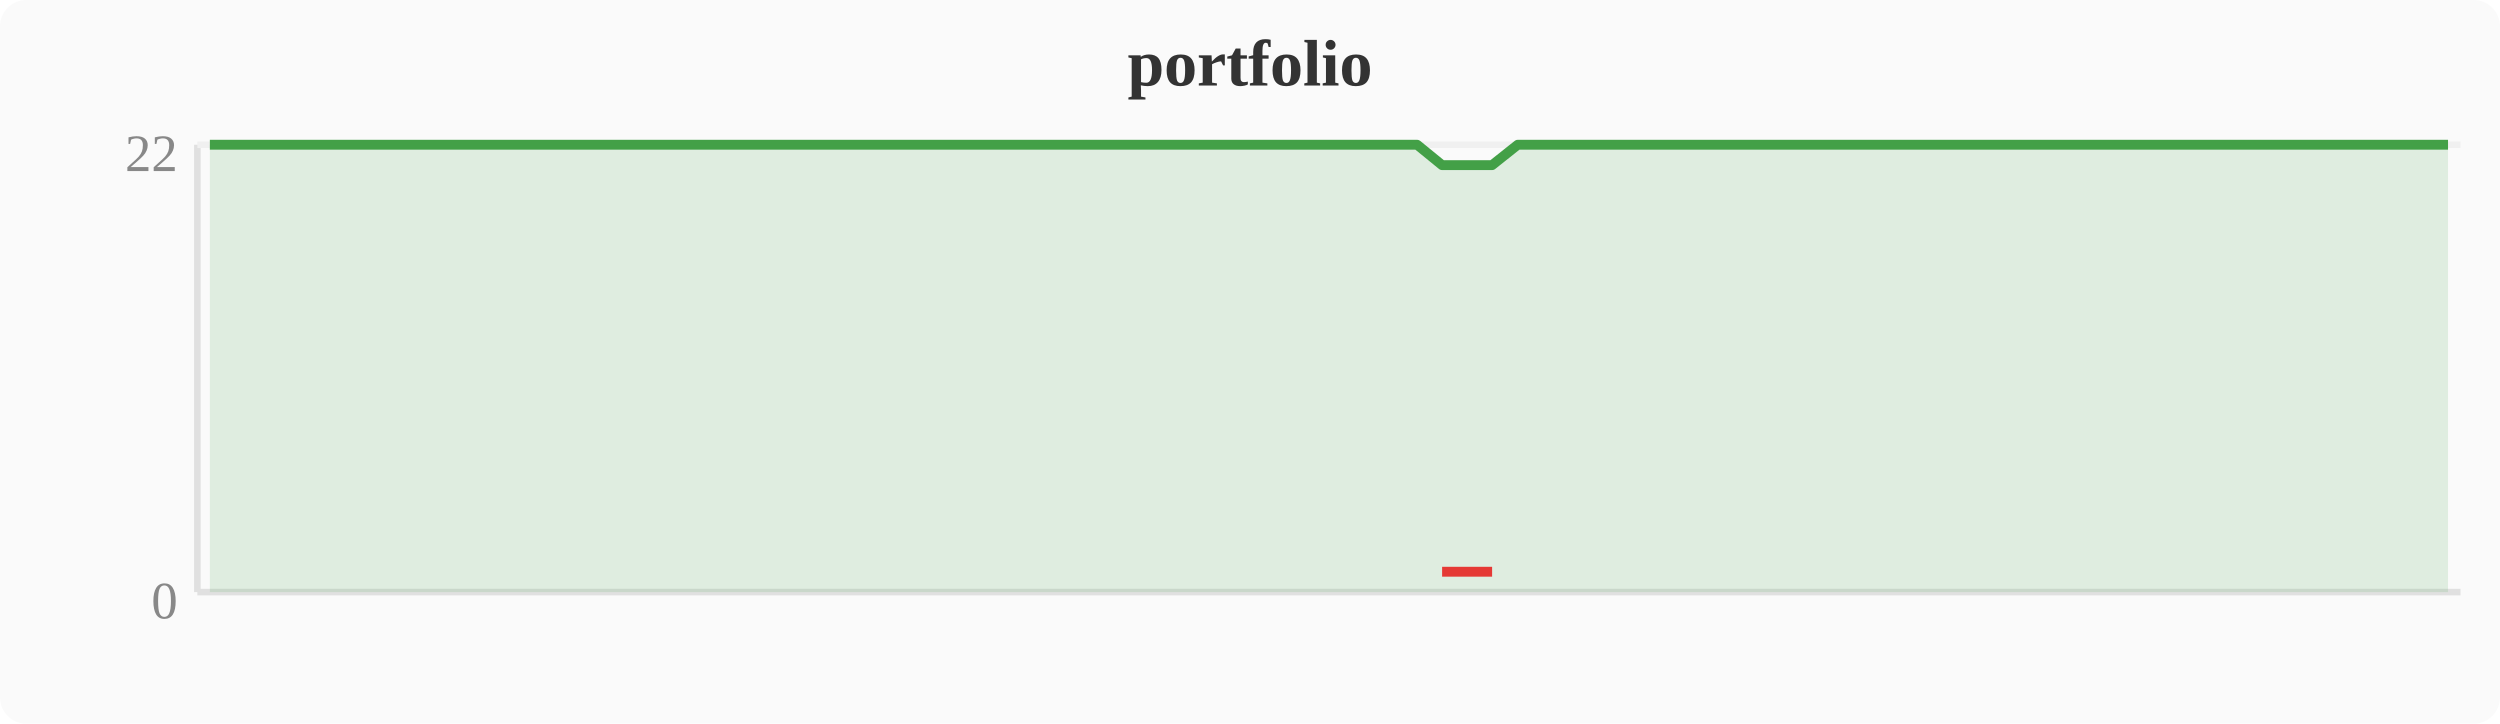
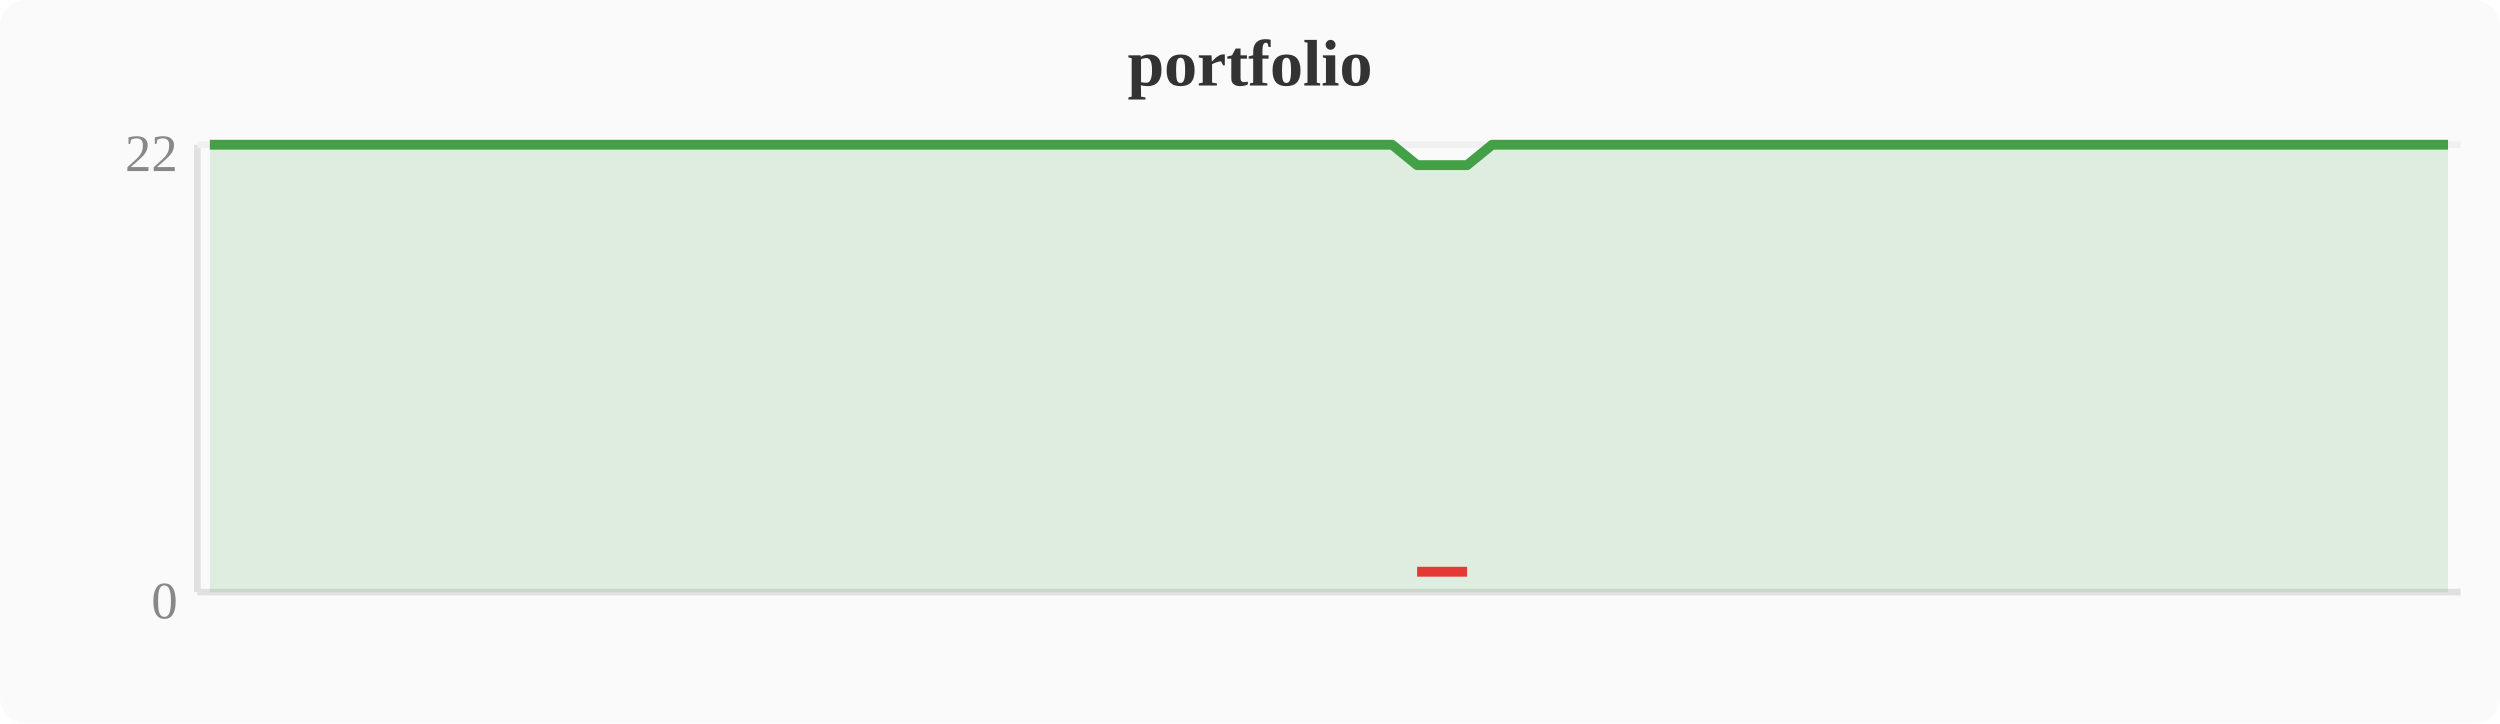
<svg xmlns="http://www.w3.org/2000/svg" width="380" height="110" viewBox="0 0 380 110">
  <rect width="380" height="110" fill="#fafafa" rx="4" />
  <text x="190" y="13" text-anchor="middle" font-size="10" font-weight="bold" fill="#333">portfolio</text>
  <line x1="30" y1="22" x2="30" y2="90" stroke="#e0e0e0" stroke-width="1" />
  <line x1="30" y1="90" x2="374" y2="90" stroke="#e0e0e0" stroke-width="1" />
  <line x1="30" y1="22" x2="374" y2="22" stroke="#f0f0f0" stroke-width="1" />
  <text x="27" y="94" text-anchor="end" font-size="8" fill="#888">0</text>
  <text x="27" y="26" text-anchor="end" font-size="8" fill="#888">22</text>
-   <polygon points="31.9,22.0 35.7,22.0 39.6,22.0 43.4,22.0 47.2,22.0 51.0,22.0 54.8,22.0 58.7,22.0 62.5,22.0 66.3,22.0 70.1,22.0 74.0,22.0 77.8,22.0 81.6,22.0 85.4,22.0 89.2,22.0 93.1,22.0 96.9,22.0 100.7,22.0 104.5,22.0 108.4,22.0 112.2,22.0 116.0,22.0 119.8,22.0 123.6,22.0 127.5,22.0 131.3,22.0 135.1,22.0 138.9,22.0 142.8,22.0 146.6,22.0 150.4,22.0 154.2,22.0 158.0,22.0 161.9,22.0 165.7,22.0 169.5,22.0 173.3,22.0 177.2,22.0 181.0,22.0 184.8,22.0 188.6,22.0 192.4,22.0 196.3,22.0 200.1,22.0 203.9,22.0 207.7,22.0 211.6,22.0 215.4,22.0 219.2,25.1 223.0,25.1 226.8,25.1 230.7,22.0 234.5,22.0 238.3,22.0 242.1,22.0 246.0,22.0 249.8,22.0 253.6,22.0 257.4,22.0 261.2,22.0 265.1,22.0 268.9,22.0 272.7,22.0 276.5,22.0 280.4,22.0 284.2,22.0 288.0,22.0 291.8,22.0 295.6,22.0 299.5,22.0 303.3,22.0 307.1,22.0 310.9,22.0 314.8,22.0 318.6,22.0 322.4,22.0 326.2,22.0 330.0,22.0 333.9,22.0 337.7,22.0 341.5,22.0 345.3,22.0 349.2,22.0 353.0,22.0 356.8,22.0 360.6,22.0 364.4,22.0 368.3,22.0 372.1,22.0 372.1,90 31.9,90" fill="#43a047" opacity="0.15" />
-   <polyline points="31.9,22.0 35.7,22.0 39.6,22.0 43.4,22.0 47.2,22.0 51.0,22.0 54.8,22.0 58.7,22.0 62.5,22.0 66.3,22.0 70.1,22.0 74.0,22.0 77.8,22.0 81.6,22.0 85.4,22.0 89.2,22.0 93.1,22.0 96.9,22.0 100.7,22.0 104.5,22.0 108.4,22.0 112.2,22.0 116.0,22.0 119.8,22.0 123.6,22.0 127.5,22.0 131.3,22.0 135.1,22.0 138.9,22.0 142.8,22.0 146.6,22.0 150.4,22.0 154.2,22.0 158.0,22.0 161.9,22.0 165.7,22.0 169.5,22.0 173.3,22.0 177.2,22.0 181.0,22.0 184.8,22.0 188.6,22.0 192.4,22.0 196.3,22.0 200.1,22.0 203.9,22.0 207.7,22.0 211.6,22.0 215.4,22.0 219.2,25.1 223.0,25.1 226.8,25.1 230.7,22.0 234.5,22.0 238.3,22.0 242.1,22.0 246.0,22.0 249.8,22.0 253.6,22.0 257.4,22.0 261.2,22.0 265.1,22.0 268.9,22.0 272.7,22.0 276.5,22.0 280.4,22.0 284.2,22.0 288.0,22.0 291.8,22.0 295.6,22.0 299.5,22.0 303.3,22.0 307.1,22.0 310.9,22.0 314.8,22.0 318.6,22.0 322.4,22.0 326.2,22.0 330.0,22.0 333.9,22.0 337.7,22.0 341.5,22.0 345.3,22.0 349.2,22.0 353.0,22.0 356.8,22.0 360.6,22.0 364.4,22.0 368.3,22.0 372.1,22.0" fill="none" stroke="#43a047" stroke-width="1.5" stroke-linejoin="round" />
-   <polyline points="219.2,86.9 223.0,86.9 226.8,86.9" fill="none" stroke="#e53935" stroke-width="1.5" stroke-linejoin="round" />
+   <polygon points="31.9,22.0 35.7,22.0 39.6,22.0 43.4,22.0 47.2,22.0 51.0,22.0 54.8,22.0 58.7,22.0 62.5,22.0 66.3,22.0 70.1,22.0 74.0,22.0 77.8,22.0 81.6,22.0 85.4,22.0 89.2,22.0 93.1,22.0 96.9,22.0 100.7,22.0 104.5,22.0 108.4,22.0 112.2,22.0 116.0,22.0 119.8,22.0 123.6,22.0 127.5,22.0 131.3,22.0 135.1,22.0 138.9,22.0 142.8,22.0 146.6,22.0 150.4,22.0 154.2,22.0 158.0,22.0 161.9,22.0 165.7,22.0 169.5,22.0 173.3,22.0 177.2,22.0 181.0,22.0 184.8,22.0 188.6,22.0 192.4,22.0 196.3,22.0 200.1,22.0 203.9,22.0 207.7,22.0 211.6,22.0 215.4,25.1 219.2,25.1 223.0,25.1 226.8,22.0 230.7,22.0 234.5,22.0 238.3,22.0 242.1,22.0 246.0,22.0 249.8,22.0 253.6,22.0 257.4,22.0 261.2,22.0 265.1,22.0 268.9,22.0 272.7,22.0 276.5,22.0 280.4,22.0 284.2,22.0 288.0,22.0 291.8,22.0 295.6,22.0 299.5,22.0 303.3,22.0 307.1,22.0 310.9,22.0 314.8,22.0 318.6,22.0 322.4,22.0 326.2,22.0 330.0,22.0 333.9,22.0 337.7,22.0 341.5,22.0 345.3,22.0 349.2,22.0 353.0,22.0 356.8,22.0 360.6,22.0 364.4,22.0 368.3,22.0 372.1,22.0 372.1,90 31.9,90" fill="#43a047" opacity="0.15" />
+   <polyline points="31.9,22.0 35.7,22.0 39.6,22.0 43.4,22.0 47.2,22.0 51.0,22.0 54.8,22.0 58.7,22.0 62.5,22.0 66.3,22.0 70.1,22.0 74.0,22.0 77.8,22.0 81.6,22.0 85.4,22.0 89.2,22.0 93.1,22.0 96.9,22.0 100.7,22.0 104.5,22.0 108.4,22.0 112.2,22.0 116.0,22.0 119.8,22.0 123.6,22.0 127.5,22.0 131.3,22.0 135.1,22.0 138.9,22.0 142.8,22.0 146.6,22.0 150.4,22.0 154.2,22.0 158.0,22.0 161.9,22.0 165.7,22.0 169.5,22.0 173.3,22.0 177.2,22.0 181.0,22.0 184.8,22.0 188.6,22.0 192.4,22.0 196.3,22.0 200.1,22.0 203.9,22.0 207.7,22.0 211.6,22.0 215.4,25.1 219.2,25.1 223.0,25.1 226.8,22.0 230.7,22.0 234.5,22.0 238.3,22.0 242.1,22.0 246.0,22.0 249.8,22.0 253.6,22.0 257.4,22.0 261.2,22.0 265.1,22.0 268.9,22.0 272.7,22.0 276.5,22.0 280.4,22.0 284.2,22.0 288.0,22.0 291.8,22.0 295.6,22.0 299.5,22.0 303.3,22.0 307.1,22.0 310.9,22.0 314.8,22.0 318.6,22.0 322.4,22.0 326.2,22.0 330.0,22.0 333.9,22.0 337.7,22.0 341.5,22.0 345.3,22.0 349.2,22.0 353.0,22.0 356.8,22.0 360.6,22.0 364.4,22.0 368.3,22.0 372.1,22.0" fill="none" stroke="#43a047" stroke-width="1.5" stroke-linejoin="round" />
+   <polyline points="215.4,86.9 219.2,86.9 223.0,86.9" fill="none" stroke="#e53935" stroke-width="1.5" stroke-linejoin="round" />
</svg>
